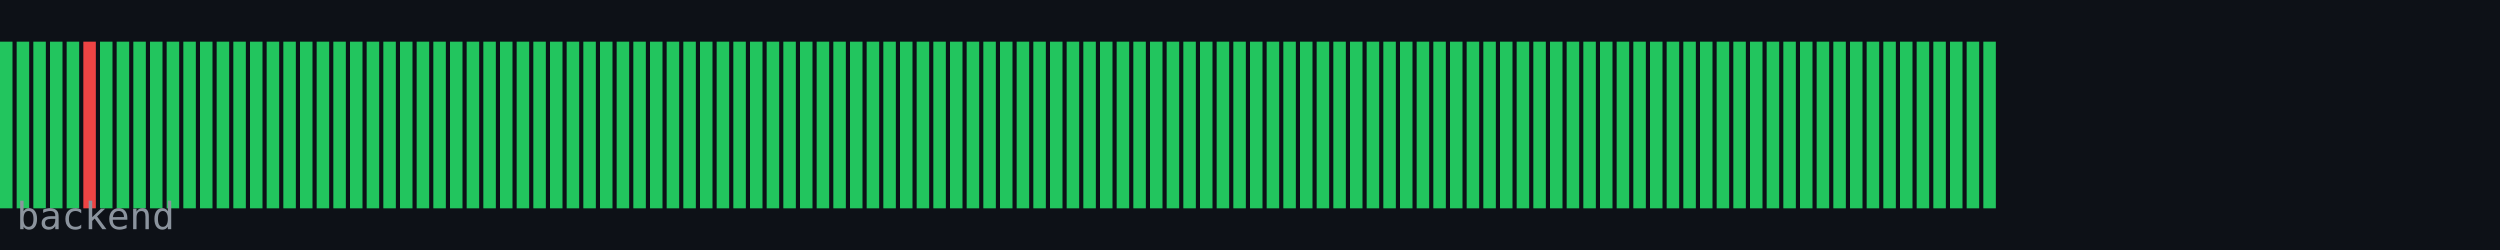
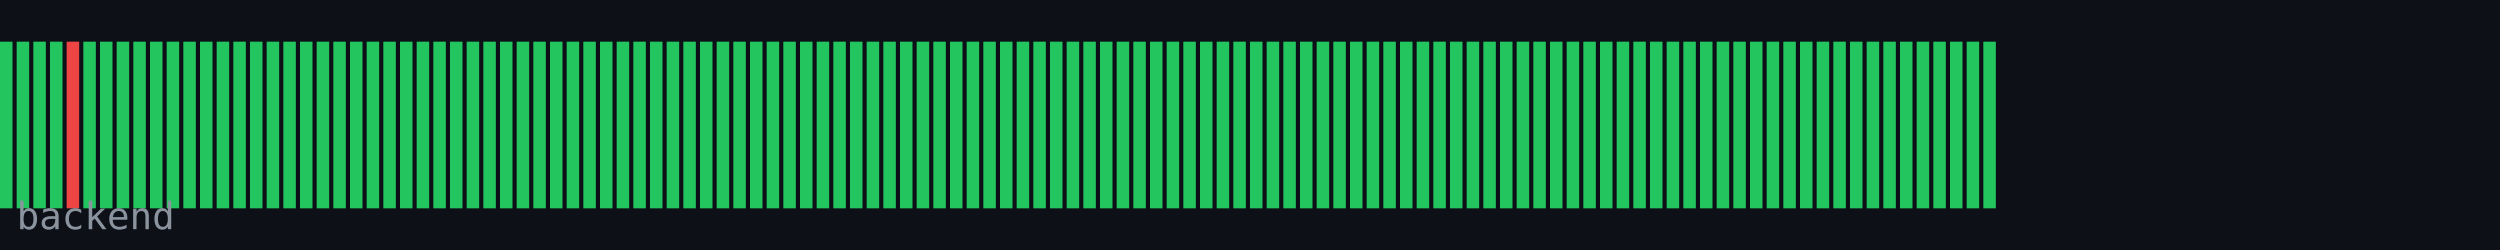
<svg xmlns="http://www.w3.org/2000/svg" width="600" height="60" viewBox="0 0 600 60">
  <rect width="600" height="60" fill="#0d1117" />
  <rect x="0" y="10" width="3" height="40" fill="#22c55e" />
  <rect x="4" y="10" width="3" height="40" fill="#22c55e" />
  <rect x="8" y="10" width="3" height="40" fill="#22c55e" />
  <rect x="12" y="10" width="3" height="40" fill="#22c55e" />
-   <rect x="16" y="10" width="3" height="40" fill="#22c55e" />
-   <rect x="20" y="10" width="3" height="40" fill="#ef4444" />
+   <rect x="16" y="10" width="3" height="40" fill="#ef4444" />
+   <rect x="20" y="10" width="3" height="40" fill="#22c55e" />
  <rect x="24" y="10" width="3" height="40" fill="#22c55e" />
  <rect x="28" y="10" width="3" height="40" fill="#22c55e" />
  <rect x="32" y="10" width="3" height="40" fill="#22c55e" />
  <rect x="36" y="10" width="3" height="40" fill="#22c55e" />
  <rect x="40" y="10" width="3" height="40" fill="#22c55e" />
  <rect x="44" y="10" width="3" height="40" fill="#22c55e" />
  <rect x="48" y="10" width="3" height="40" fill="#22c55e" />
  <rect x="52" y="10" width="3" height="40" fill="#22c55e" />
  <rect x="56" y="10" width="3" height="40" fill="#22c55e" />
  <rect x="60" y="10" width="3" height="40" fill="#22c55e" />
  <rect x="64" y="10" width="3" height="40" fill="#22c55e" />
  <rect x="68" y="10" width="3" height="40" fill="#22c55e" />
  <rect x="72" y="10" width="3" height="40" fill="#22c55e" />
  <rect x="76" y="10" width="3" height="40" fill="#22c55e" />
  <rect x="80" y="10" width="3" height="40" fill="#22c55e" />
  <rect x="84" y="10" width="3" height="40" fill="#22c55e" />
  <rect x="88" y="10" width="3" height="40" fill="#22c55e" />
  <rect x="92" y="10" width="3" height="40" fill="#22c55e" />
  <rect x="96" y="10" width="3" height="40" fill="#22c55e" />
  <rect x="100" y="10" width="3" height="40" fill="#22c55e" />
  <rect x="104" y="10" width="3" height="40" fill="#22c55e" />
  <rect x="108" y="10" width="3" height="40" fill="#22c55e" />
  <rect x="112" y="10" width="3" height="40" fill="#22c55e" />
  <rect x="116" y="10" width="3" height="40" fill="#22c55e" />
  <rect x="120" y="10" width="3" height="40" fill="#22c55e" />
  <rect x="124" y="10" width="3" height="40" fill="#22c55e" />
  <rect x="128" y="10" width="3" height="40" fill="#22c55e" />
  <rect x="132" y="10" width="3" height="40" fill="#22c55e" />
  <rect x="136" y="10" width="3" height="40" fill="#22c55e" />
  <rect x="140" y="10" width="3" height="40" fill="#22c55e" />
  <rect x="144" y="10" width="3" height="40" fill="#22c55e" />
  <rect x="148" y="10" width="3" height="40" fill="#22c55e" />
  <rect x="152" y="10" width="3" height="40" fill="#22c55e" />
  <rect x="156" y="10" width="3" height="40" fill="#22c55e" />
  <rect x="160" y="10" width="3" height="40" fill="#22c55e" />
  <rect x="164" y="10" width="3" height="40" fill="#22c55e" />
  <rect x="168" y="10" width="3" height="40" fill="#22c55e" />
  <rect x="172" y="10" width="3" height="40" fill="#22c55e" />
  <rect x="176" y="10" width="3" height="40" fill="#22c55e" />
  <rect x="180" y="10" width="3" height="40" fill="#22c55e" />
  <rect x="184" y="10" width="3" height="40" fill="#22c55e" />
  <rect x="188" y="10" width="3" height="40" fill="#22c55e" />
  <rect x="192" y="10" width="3" height="40" fill="#22c55e" />
  <rect x="196" y="10" width="3" height="40" fill="#22c55e" />
  <rect x="200" y="10" width="3" height="40" fill="#22c55e" />
  <rect x="204" y="10" width="3" height="40" fill="#22c55e" />
  <rect x="208" y="10" width="3" height="40" fill="#22c55e" />
  <rect x="212" y="10" width="3" height="40" fill="#22c55e" />
  <rect x="216" y="10" width="3" height="40" fill="#22c55e" />
  <rect x="220" y="10" width="3" height="40" fill="#22c55e" />
  <rect x="224" y="10" width="3" height="40" fill="#22c55e" />
  <rect x="228" y="10" width="3" height="40" fill="#22c55e" />
  <rect x="232" y="10" width="3" height="40" fill="#22c55e" />
  <rect x="236" y="10" width="3" height="40" fill="#22c55e" />
  <rect x="240" y="10" width="3" height="40" fill="#22c55e" />
  <rect x="244" y="10" width="3" height="40" fill="#22c55e" />
  <rect x="248" y="10" width="3" height="40" fill="#22c55e" />
  <rect x="252" y="10" width="3" height="40" fill="#22c55e" />
  <rect x="256" y="10" width="3" height="40" fill="#22c55e" />
  <rect x="260" y="10" width="3" height="40" fill="#22c55e" />
  <rect x="264" y="10" width="3" height="40" fill="#22c55e" />
  <rect x="268" y="10" width="3" height="40" fill="#22c55e" />
  <rect x="272" y="10" width="3" height="40" fill="#22c55e" />
  <rect x="276" y="10" width="3" height="40" fill="#22c55e" />
  <rect x="280" y="10" width="3" height="40" fill="#22c55e" />
  <rect x="284" y="10" width="3" height="40" fill="#22c55e" />
  <rect x="288" y="10" width="3" height="40" fill="#22c55e" />
  <rect x="292" y="10" width="3" height="40" fill="#22c55e" />
  <rect x="296" y="10" width="3" height="40" fill="#22c55e" />
  <rect x="300" y="10" width="3" height="40" fill="#22c55e" />
  <rect x="304" y="10" width="3" height="40" fill="#22c55e" />
  <rect x="308" y="10" width="3" height="40" fill="#22c55e" />
  <rect x="312" y="10" width="3" height="40" fill="#22c55e" />
  <rect x="316" y="10" width="3" height="40" fill="#22c55e" />
  <rect x="320" y="10" width="3" height="40" fill="#22c55e" />
  <rect x="324" y="10" width="3" height="40" fill="#22c55e" />
  <rect x="328" y="10" width="3" height="40" fill="#22c55e" />
  <rect x="332" y="10" width="3" height="40" fill="#22c55e" />
  <rect x="336" y="10" width="3" height="40" fill="#22c55e" />
  <rect x="340" y="10" width="3" height="40" fill="#22c55e" />
  <rect x="344" y="10" width="3" height="40" fill="#22c55e" />
  <rect x="348" y="10" width="3" height="40" fill="#22c55e" />
  <rect x="352" y="10" width="3" height="40" fill="#22c55e" />
  <rect x="356" y="10" width="3" height="40" fill="#22c55e" />
  <rect x="360" y="10" width="3" height="40" fill="#22c55e" />
  <rect x="364" y="10" width="3" height="40" fill="#22c55e" />
  <rect x="368" y="10" width="3" height="40" fill="#22c55e" />
  <rect x="372" y="10" width="3" height="40" fill="#22c55e" />
  <rect x="376" y="10" width="3" height="40" fill="#22c55e" />
  <rect x="380" y="10" width="3" height="40" fill="#22c55e" />
  <rect x="384" y="10" width="3" height="40" fill="#22c55e" />
  <rect x="388" y="10" width="3" height="40" fill="#22c55e" />
  <rect x="392" y="10" width="3" height="40" fill="#22c55e" />
  <rect x="396" y="10" width="3" height="40" fill="#22c55e" />
  <rect x="400" y="10" width="3" height="40" fill="#22c55e" />
  <rect x="404" y="10" width="3" height="40" fill="#22c55e" />
  <rect x="408" y="10" width="3" height="40" fill="#22c55e" />
  <rect x="412" y="10" width="3" height="40" fill="#22c55e" />
  <rect x="416" y="10" width="3" height="40" fill="#22c55e" />
  <rect x="420" y="10" width="3" height="40" fill="#22c55e" />
  <rect x="424" y="10" width="3" height="40" fill="#22c55e" />
  <rect x="428" y="10" width="3" height="40" fill="#22c55e" />
  <rect x="432" y="10" width="3" height="40" fill="#22c55e" />
  <rect x="436" y="10" width="3" height="40" fill="#22c55e" />
  <rect x="440" y="10" width="3" height="40" fill="#22c55e" />
  <rect x="444" y="10" width="3" height="40" fill="#22c55e" />
  <rect x="448" y="10" width="3" height="40" fill="#22c55e" />
  <rect x="452" y="10" width="3" height="40" fill="#22c55e" />
  <rect x="456" y="10" width="3" height="40" fill="#22c55e" />
  <rect x="460" y="10" width="3" height="40" fill="#22c55e" />
  <rect x="464" y="10" width="3" height="40" fill="#22c55e" />
  <rect x="468" y="10" width="3" height="40" fill="#22c55e" />
  <rect x="472" y="10" width="3" height="40" fill="#22c55e" />
  <rect x="476" y="10" width="3" height="40" fill="#22c55e" />
  <text x="4" y="55" font-family="monospace" font-size="9" fill="#8b949e">backend</text>
</svg>
